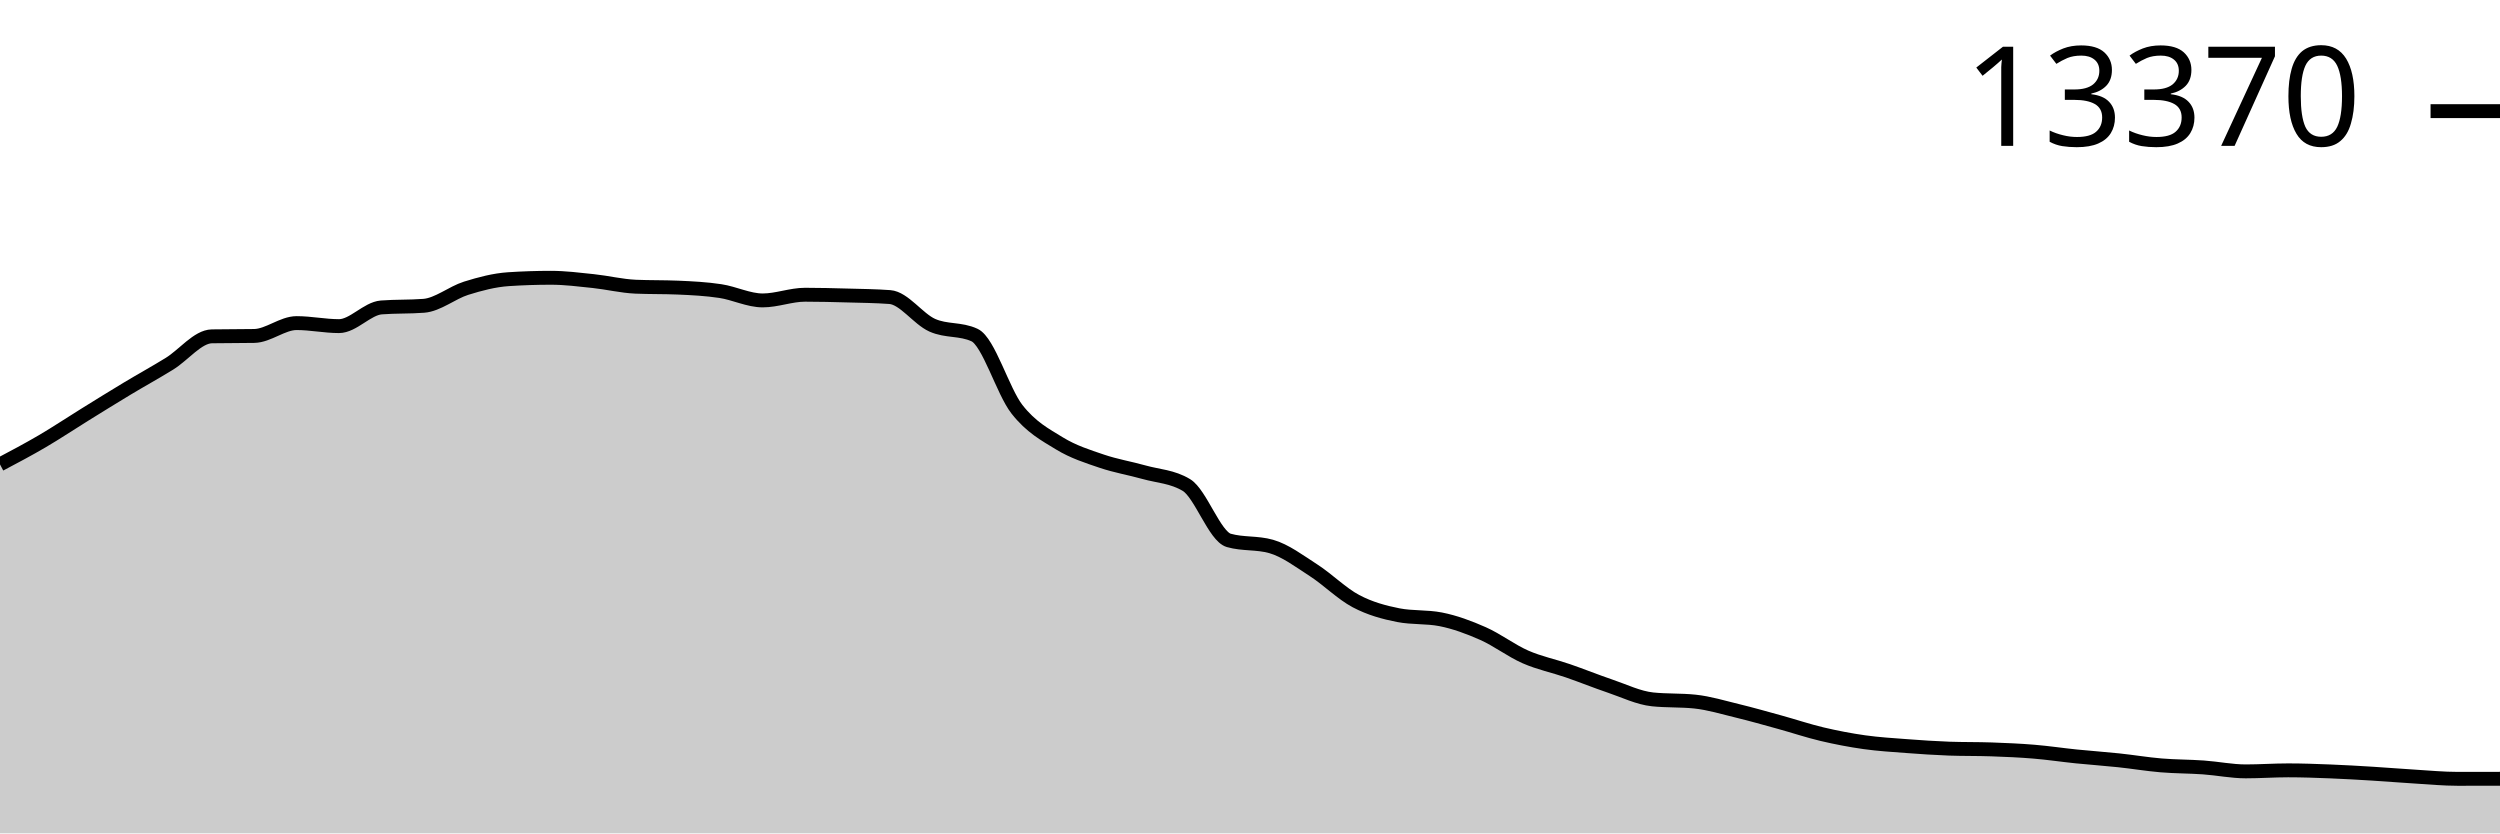
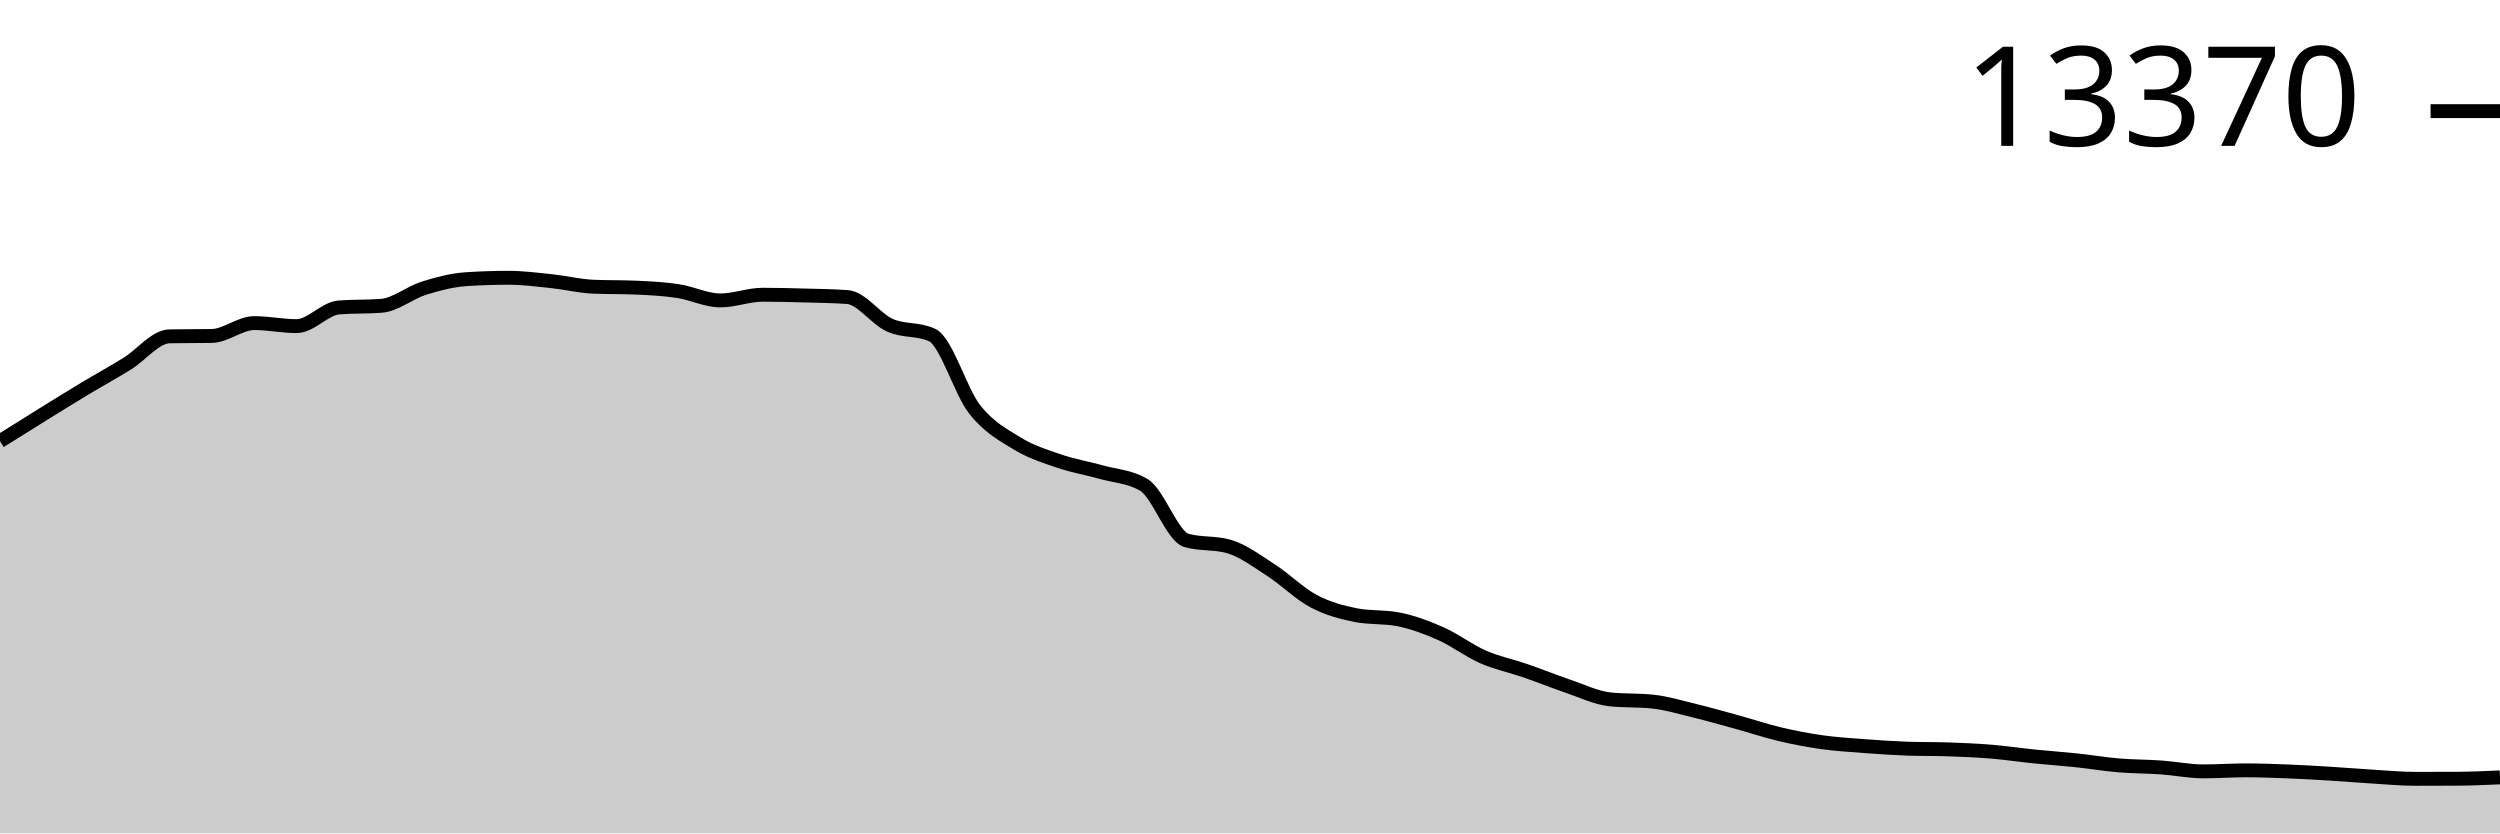
<svg xmlns="http://www.w3.org/2000/svg" viewBox="0 0 180 60">
  <g transform="translate(0,20)">
-     <path class="area" fill="rgba(0, 0, 0, 0.2)" d="M0,13.437C1.017,12.899,2.034,12.361,3.051,11.765C4.068,11.168,5.085,10.489,6.102,9.859C7.119,9.229,8.136,8.596,9.153,7.984C10.169,7.373,11.186,6.816,12.203,6.188C13.22,5.56,14.237,4.234,15.254,4.216C16.271,4.198,17.288,4.207,18.305,4.189C19.322,4.17,20.339,3.263,21.356,3.263C22.373,3.263,23.39,3.481,24.407,3.481C25.424,3.481,26.441,2.213,27.458,2.135C28.475,2.057,29.492,2.096,30.508,2.018C31.525,1.941,32.542,1.074,33.559,0.754C34.576,0.435,35.593,0.169,36.61,0.101C37.627,0.034,38.644,0,39.661,0C40.678,0,41.695,0.13,42.712,0.237C43.729,0.344,44.746,0.598,45.763,0.642C46.78,0.686,47.797,0.664,48.814,0.708C49.831,0.752,50.847,0.803,51.864,0.957C52.881,1.11,53.898,1.63,54.915,1.63C55.932,1.63,56.949,1.221,57.966,1.221C58.983,1.221,60,1.248,61.017,1.276C62.034,1.304,63.051,1.313,64.068,1.388C65.085,1.464,66.102,2.958,67.119,3.415C68.136,3.871,69.153,3.652,70.169,4.126C71.186,4.601,72.203,8.167,73.22,9.466C74.237,10.765,75.254,11.297,76.271,11.92C77.288,12.543,78.305,12.857,79.322,13.204C80.339,13.55,81.356,13.714,82.373,14.001C83.39,14.287,84.407,14.308,85.424,14.923C86.441,15.537,87.458,18.619,88.475,18.909C89.492,19.199,90.508,19.054,91.525,19.345C92.542,19.635,93.559,20.404,94.576,21.06C95.593,21.716,96.61,22.742,97.627,23.281C98.644,23.819,99.661,24.092,100.678,24.292C101.695,24.491,102.712,24.392,103.729,24.591C104.746,24.791,105.763,25.167,106.78,25.618C107.797,26.069,108.814,26.852,109.831,27.298C110.847,27.744,111.864,27.943,112.881,28.294C113.898,28.644,114.915,29.058,115.932,29.402C116.949,29.746,117.966,30.249,118.983,30.355C120,30.461,121.017,30.408,122.034,30.514C123.051,30.621,124.068,30.932,125.085,31.179C126.102,31.426,127.119,31.716,128.136,31.996C129.153,32.276,130.169,32.619,131.186,32.86C132.203,33.1,133.22,33.296,134.237,33.439C135.254,33.582,136.271,33.642,137.288,33.719C138.305,33.796,139.322,33.865,140.339,33.902C141.356,33.938,142.373,33.92,143.39,33.956C144.407,33.993,145.424,34.035,146.441,34.12C147.458,34.204,148.475,34.358,149.492,34.462C150.508,34.566,151.525,34.634,152.542,34.742C153.559,34.849,154.576,35.022,155.593,35.107C156.61,35.193,157.627,35.183,158.644,35.255C159.661,35.327,160.678,35.539,161.695,35.539C162.712,35.539,163.729,35.465,164.746,35.465C165.763,35.465,166.78,35.503,167.797,35.543C168.814,35.583,169.831,35.644,170.847,35.706C171.864,35.769,172.881,35.855,173.898,35.916C174.915,35.978,175.932,36.076,176.949,36.076C177.966,36.076,178.983,36.074,180,36.072L180,40C178.983,40,177.966,40,176.949,40C175.932,40,174.915,40,173.898,40C172.881,40,171.864,40,170.847,40C169.831,40,168.814,40,167.797,40C166.78,40,165.763,40,164.746,40C163.729,40,162.712,40,161.695,40C160.678,40,159.661,40,158.644,40C157.627,40,156.61,40,155.593,40C154.576,40,153.559,40,152.542,40C151.525,40,150.508,40,149.492,40C148.475,40,147.458,40,146.441,40C145.424,40,144.407,40,143.39,40C142.373,40,141.356,40,140.339,40C139.322,40,138.305,40,137.288,40C136.271,40,135.254,40,134.237,40C133.22,40,132.203,40,131.186,40C130.169,40,129.153,40,128.136,40C127.119,40,126.102,40,125.085,40C124.068,40,123.051,40,122.034,40C121.017,40,120,40,118.983,40C117.966,40,116.949,40,115.932,40C114.915,40,113.898,40,112.881,40C111.864,40,110.847,40,109.831,40C108.814,40,107.797,40,106.78,40C105.763,40,104.746,40,103.729,40C102.712,40,101.695,40,100.678,40C99.661,40,98.644,40,97.627,40C96.61,40,95.593,40,94.576,40C93.559,40,92.542,40,91.525,40C90.508,40,89.492,40,88.475,40C87.458,40,86.441,40,85.424,40C84.407,40,83.39,40,82.373,40C81.356,40,80.339,40,79.322,40C78.305,40,77.288,40,76.271,40C75.254,40,74.237,40,73.22,40C72.203,40,71.186,40,70.169,40C69.153,40,68.136,40,67.119,40C66.102,40,65.085,40,64.068,40C63.051,40,62.034,40,61.017,40C60,40,58.983,40,57.966,40C56.949,40,55.932,40,54.915,40C53.898,40,52.881,40,51.864,40C50.847,40,49.831,40,48.814,40C47.797,40,46.78,40,45.763,40C44.746,40,43.729,40,42.712,40C41.695,40,40.678,40,39.661,40C38.644,40,37.627,40,36.61,40C35.593,40,34.576,40,33.559,40C32.542,40,31.525,40,30.508,40C29.492,40,28.475,40,27.458,40C26.441,40,25.424,40,24.407,40C23.39,40,22.373,40,21.356,40C20.339,40,19.322,40,18.305,40C17.288,40,16.271,40,15.254,40C14.237,40,13.22,40,12.203,40C11.186,40,10.169,40,9.153,40C8.136,40,7.119,40,6.102,40C5.085,40,4.068,40,3.051,40C2.034,40,1.017,40,0,40Z" />
-     <path class="line" stroke="black" fill="none" d="M0,13.437C1.017,12.899,2.034,12.361,3.051,11.765C4.068,11.168,5.085,10.489,6.102,9.859C7.119,9.229,8.136,8.596,9.153,7.984C10.169,7.373,11.186,6.816,12.203,6.188C13.22,5.56,14.237,4.234,15.254,4.216C16.271,4.198,17.288,4.207,18.305,4.189C19.322,4.17,20.339,3.263,21.356,3.263C22.373,3.263,23.39,3.481,24.407,3.481C25.424,3.481,26.441,2.213,27.458,2.135C28.475,2.057,29.492,2.096,30.508,2.018C31.525,1.941,32.542,1.074,33.559,0.754C34.576,0.435,35.593,0.169,36.61,0.101C37.627,0.034,38.644,0,39.661,0C40.678,0,41.695,0.13,42.712,0.237C43.729,0.344,44.746,0.598,45.763,0.642C46.78,0.686,47.797,0.664,48.814,0.708C49.831,0.752,50.847,0.803,51.864,0.957C52.881,1.11,53.898,1.63,54.915,1.63C55.932,1.63,56.949,1.221,57.966,1.221C58.983,1.221,60,1.248,61.017,1.276C62.034,1.304,63.051,1.313,64.068,1.388C65.085,1.464,66.102,2.958,67.119,3.415C68.136,3.871,69.153,3.652,70.169,4.126C71.186,4.601,72.203,8.167,73.22,9.466C74.237,10.765,75.254,11.297,76.271,11.92C77.288,12.543,78.305,12.857,79.322,13.204C80.339,13.55,81.356,13.714,82.373,14.001C83.39,14.287,84.407,14.308,85.424,14.923C86.441,15.537,87.458,18.619,88.475,18.909C89.492,19.199,90.508,19.054,91.525,19.345C92.542,19.635,93.559,20.404,94.576,21.06C95.593,21.716,96.61,22.742,97.627,23.281C98.644,23.819,99.661,24.092,100.678,24.292C101.695,24.491,102.712,24.392,103.729,24.591C104.746,24.791,105.763,25.167,106.78,25.618C107.797,26.069,108.814,26.852,109.831,27.298C110.847,27.744,111.864,27.943,112.881,28.294C113.898,28.644,114.915,29.058,115.932,29.402C116.949,29.746,117.966,30.249,118.983,30.355C120,30.461,121.017,30.408,122.034,30.514C123.051,30.621,124.068,30.932,125.085,31.179C126.102,31.426,127.119,31.716,128.136,31.996C129.153,32.276,130.169,32.619,131.186,32.86C132.203,33.1,133.22,33.296,134.237,33.439C135.254,33.582,136.271,33.642,137.288,33.719C138.305,33.796,139.322,33.865,140.339,33.902C141.356,33.938,142.373,33.92,143.39,33.956C144.407,33.993,145.424,34.035,146.441,34.12C147.458,34.204,148.475,34.358,149.492,34.462C150.508,34.566,151.525,34.634,152.542,34.742C153.559,34.849,154.576,35.022,155.593,35.107C156.61,35.193,157.627,35.183,158.644,35.255C159.661,35.327,160.678,35.539,161.695,35.539C162.712,35.539,163.729,35.465,164.746,35.465C165.763,35.465,166.78,35.503,167.797,35.543C168.814,35.583,169.831,35.644,170.847,35.706C171.864,35.769,172.881,35.855,173.898,35.916C174.915,35.978,175.932,36.076,176.949,36.076C177.966,36.076,178.983,36.074,180,36.072" />
+     <path class="area" fill="rgba(0, 0, 0, 0.2)" d="M0,11.765C1.017,11.127,2.034,10.489,3.051,9.859C4.068,9.229,5.085,8.596,6.102,7.984C7.119,7.373,8.136,6.816,9.153,6.188C10.169,5.56,11.186,4.234,12.203,4.216C13.22,4.198,14.237,4.207,15.254,4.189C16.271,4.17,17.288,3.263,18.305,3.263C19.322,3.263,20.339,3.481,21.356,3.481C22.373,3.481,23.39,2.213,24.407,2.135C25.424,2.057,26.441,2.096,27.458,2.018C28.475,1.941,29.492,1.074,30.508,0.754C31.525,0.435,32.542,0.169,33.559,0.101C34.576,0.034,35.593,0,36.61,0C37.627,0,38.644,0.13,39.661,0.237C40.678,0.344,41.695,0.598,42.712,0.642C43.729,0.686,44.746,0.664,45.763,0.708C46.78,0.752,47.797,0.803,48.814,0.957C49.831,1.11,50.847,1.63,51.864,1.63C52.881,1.63,53.898,1.221,54.915,1.221C55.932,1.221,56.949,1.248,57.966,1.276C58.983,1.304,60,1.313,61.017,1.388C62.034,1.464,63.051,2.958,64.068,3.415C65.085,3.871,66.102,3.652,67.119,4.126C68.136,4.601,69.153,8.167,70.169,9.466C71.186,10.765,72.203,11.297,73.22,11.92C74.237,12.543,75.254,12.857,76.271,13.204C77.288,13.55,78.305,13.714,79.322,14.001C80.339,14.287,81.356,14.308,82.373,14.923C83.39,15.537,84.407,18.619,85.424,18.909C86.441,19.199,87.458,19.054,88.475,19.345C89.492,19.635,90.508,20.404,91.525,21.06C92.542,21.716,93.559,22.742,94.576,23.281C95.593,23.819,96.61,24.092,97.627,24.292C98.644,24.491,99.661,24.392,100.678,24.591C101.695,24.791,102.712,25.167,103.729,25.618C104.746,26.069,105.763,26.852,106.78,27.298C107.797,27.744,108.814,27.943,109.831,28.294C110.847,28.644,111.864,29.058,112.881,29.402C113.898,29.746,114.915,30.249,115.932,30.355C116.949,30.461,117.966,30.408,118.983,30.514C120,30.621,121.017,30.932,122.034,31.179C123.051,31.426,124.068,31.716,125.085,31.996C126.102,32.276,127.119,32.619,128.136,32.86C129.153,33.1,130.169,33.296,131.186,33.439C132.203,33.582,133.22,33.642,134.237,33.719C135.254,33.796,136.271,33.865,137.288,33.902C138.305,33.938,139.322,33.92,140.339,33.956C141.356,33.993,142.373,34.035,143.39,34.12C144.407,34.204,145.424,34.358,146.441,34.462C147.458,34.566,148.475,34.634,149.492,34.742C150.508,34.849,151.525,35.022,152.542,35.107C153.559,35.193,154.576,35.183,155.593,35.255C156.61,35.327,157.627,35.539,158.644,35.539C159.661,35.539,160.678,35.465,161.695,35.465C162.712,35.465,163.729,35.503,164.746,35.543C165.763,35.583,166.78,35.644,167.797,35.706C168.814,35.769,169.831,35.855,170.847,35.916C171.864,35.978,172.881,36.076,173.898,36.076C174.915,36.076,175.932,36.073,176.949,36.068C177.966,36.063,178.983,36.017,180,35.971L180,40C178.983,40,177.966,40,176.949,40C175.932,40,174.915,40,173.898,40C172.881,40,171.864,40,170.847,40C169.831,40,168.814,40,167.797,40C166.78,40,165.763,40,164.746,40C163.729,40,162.712,40,161.695,40C160.678,40,159.661,40,158.644,40C157.627,40,156.61,40,155.593,40C154.576,40,153.559,40,152.542,40C151.525,40,150.508,40,149.492,40C148.475,40,147.458,40,146.441,40C145.424,40,144.407,40,143.39,40C142.373,40,141.356,40,140.339,40C139.322,40,138.305,40,137.288,40C136.271,40,135.254,40,134.237,40C133.22,40,132.203,40,131.186,40C130.169,40,129.153,40,128.136,40C127.119,40,126.102,40,125.085,40C124.068,40,123.051,40,122.034,40C121.017,40,120,40,118.983,40C117.966,40,116.949,40,115.932,40C114.915,40,113.898,40,112.881,40C111.864,40,110.847,40,109.831,40C108.814,40,107.797,40,106.78,40C105.763,40,104.746,40,103.729,40C102.712,40,101.695,40,100.678,40C99.661,40,98.644,40,97.627,40C96.61,40,95.593,40,94.576,40C93.559,40,92.542,40,91.525,40C90.508,40,89.492,40,88.475,40C87.458,40,86.441,40,85.424,40C84.407,40,83.39,40,82.373,40C81.356,40,80.339,40,79.322,40C78.305,40,77.288,40,76.271,40C75.254,40,74.237,40,73.22,40C72.203,40,71.186,40,70.169,40C69.153,40,68.136,40,67.119,40C66.102,40,65.085,40,64.068,40C63.051,40,62.034,40,61.017,40C60,40,58.983,40,57.966,40C56.949,40,55.932,40,54.915,40C53.898,40,52.881,40,51.864,40C50.847,40,49.831,40,48.814,40C47.797,40,46.78,40,45.763,40C44.746,40,43.729,40,42.712,40C41.695,40,40.678,40,39.661,40C38.644,40,37.627,40,36.61,40C35.593,40,34.576,40,33.559,40C32.542,40,31.525,40,30.508,40C29.492,40,28.475,40,27.458,40C26.441,40,25.424,40,24.407,40C23.39,40,22.373,40,21.356,40C20.339,40,19.322,40,18.305,40C17.288,40,16.271,40,15.254,40C14.237,40,13.22,40,12.203,40C11.186,40,10.169,40,9.153,40C8.136,40,7.119,40,6.102,40C5.085,40,4.068,40,3.051,40C2.034,40,1.017,40,0,40Z" />
+     <path class="line" stroke="black" fill="none" d="M0,11.765C1.017,11.127,2.034,10.489,3.051,9.859C4.068,9.229,5.085,8.596,6.102,7.984C7.119,7.373,8.136,6.816,9.153,6.188C10.169,5.56,11.186,4.234,12.203,4.216C13.22,4.198,14.237,4.207,15.254,4.189C16.271,4.17,17.288,3.263,18.305,3.263C19.322,3.263,20.339,3.481,21.356,3.481C22.373,3.481,23.39,2.213,24.407,2.135C25.424,2.057,26.441,2.096,27.458,2.018C28.475,1.941,29.492,1.074,30.508,0.754C31.525,0.435,32.542,0.169,33.559,0.101C34.576,0.034,35.593,0,36.61,0C37.627,0,38.644,0.13,39.661,0.237C40.678,0.344,41.695,0.598,42.712,0.642C43.729,0.686,44.746,0.664,45.763,0.708C46.78,0.752,47.797,0.803,48.814,0.957C49.831,1.11,50.847,1.63,51.864,1.63C52.881,1.63,53.898,1.221,54.915,1.221C55.932,1.221,56.949,1.248,57.966,1.276C58.983,1.304,60,1.313,61.017,1.388C62.034,1.464,63.051,2.958,64.068,3.415C65.085,3.871,66.102,3.652,67.119,4.126C68.136,4.601,69.153,8.167,70.169,9.466C71.186,10.765,72.203,11.297,73.22,11.92C74.237,12.543,75.254,12.857,76.271,13.204C77.288,13.55,78.305,13.714,79.322,14.001C80.339,14.287,81.356,14.308,82.373,14.923C83.39,15.537,84.407,18.619,85.424,18.909C86.441,19.199,87.458,19.054,88.475,19.345C89.492,19.635,90.508,20.404,91.525,21.06C92.542,21.716,93.559,22.742,94.576,23.281C95.593,23.819,96.61,24.092,97.627,24.292C98.644,24.491,99.661,24.392,100.678,24.591C101.695,24.791,102.712,25.167,103.729,25.618C104.746,26.069,105.763,26.852,106.78,27.298C107.797,27.744,108.814,27.943,109.831,28.294C110.847,28.644,111.864,29.058,112.881,29.402C113.898,29.746,114.915,30.249,115.932,30.355C116.949,30.461,117.966,30.408,118.983,30.514C120,30.621,121.017,30.932,122.034,31.179C123.051,31.426,124.068,31.716,125.085,31.996C126.102,32.276,127.119,32.619,128.136,32.86C129.153,33.1,130.169,33.296,131.186,33.439C132.203,33.582,133.22,33.642,134.237,33.719C135.254,33.796,136.271,33.865,137.288,33.902C138.305,33.938,139.322,33.92,140.339,33.956C141.356,33.993,142.373,34.035,143.39,34.12C144.407,34.204,145.424,34.358,146.441,34.462C147.458,34.566,148.475,34.634,149.492,34.742C150.508,34.849,151.525,35.022,152.542,35.107C153.559,35.193,154.576,35.183,155.593,35.255C156.61,35.327,157.627,35.539,158.644,35.539C159.661,35.539,160.678,35.465,161.695,35.465C162.712,35.465,163.729,35.503,164.746,35.543C165.763,35.583,166.78,35.644,167.797,35.706C168.814,35.769,169.831,35.855,170.847,35.916C171.864,35.978,172.881,36.076,173.898,36.076C174.915,36.076,175.932,36.073,176.949,36.068C177.966,36.063,178.983,36.017,180,35.971" />
    <path class="axis-ceiling" stroke-width="1" stroke="black" fill="none" d="M175,-11.998L180,-11.998" />
    <text class="axis-ceiling-label" font-family="sans-serif" text-anchor="end" font-size="10px" x="170" y="-9.498">13370</text>
  </g>
</svg>
